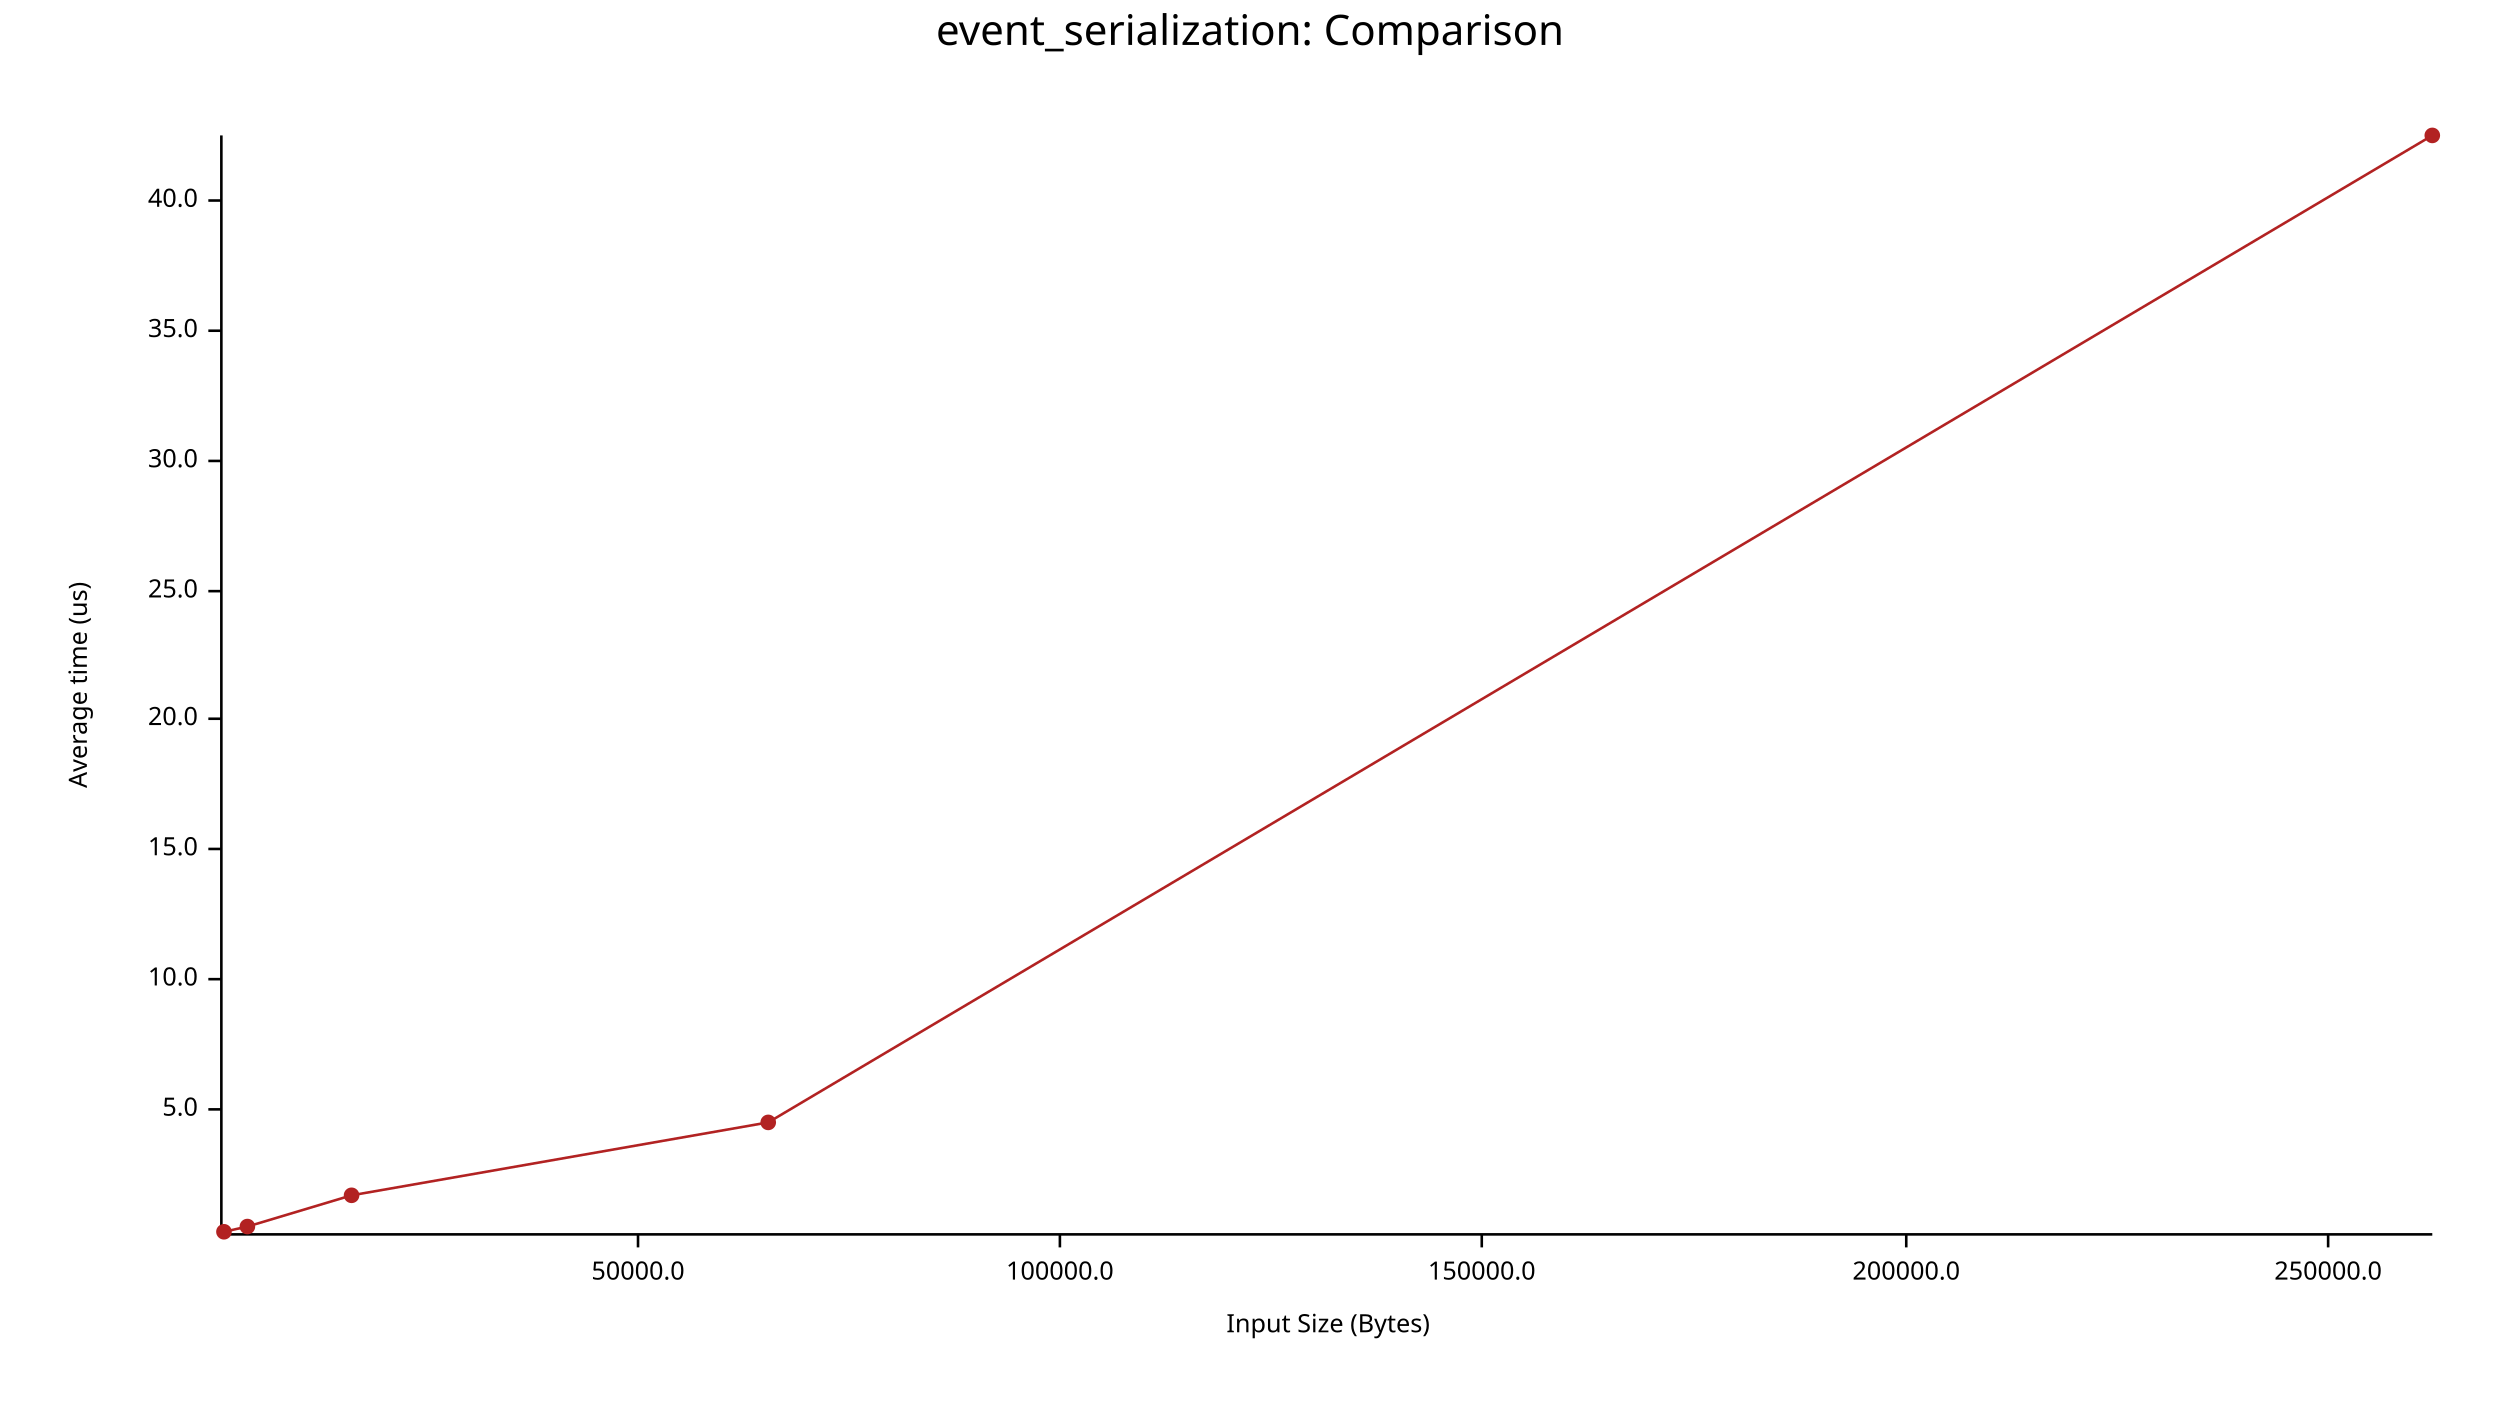
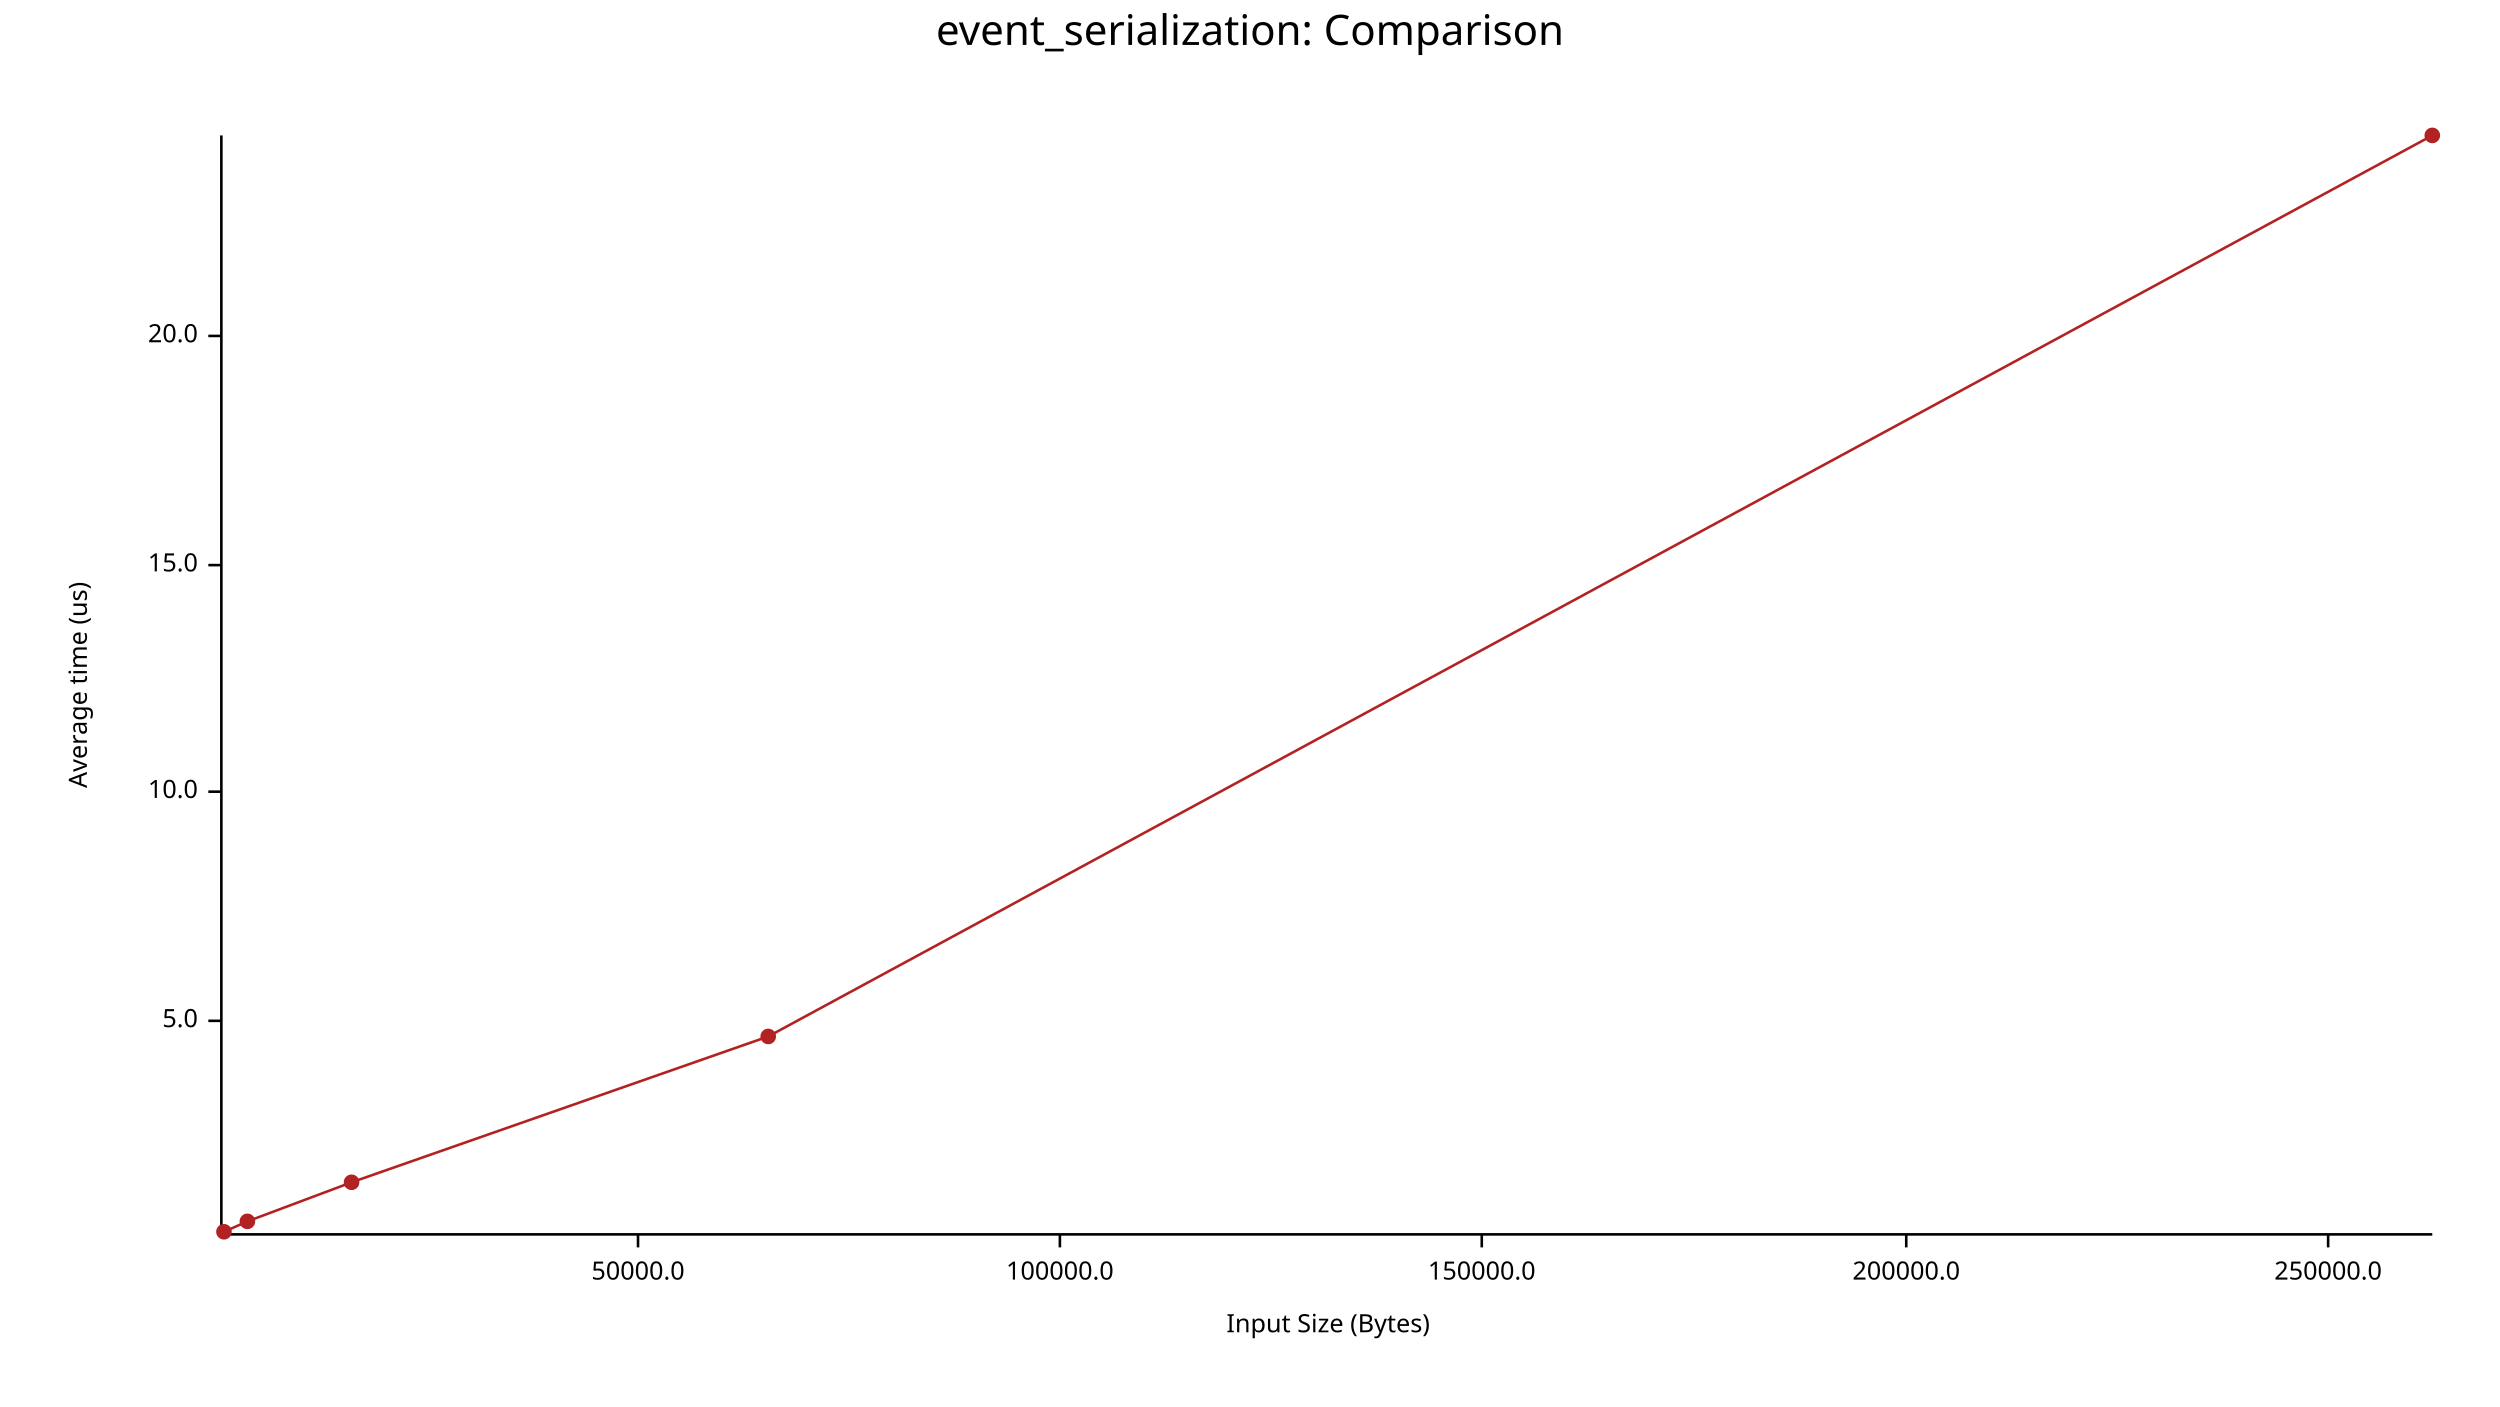
<svg xmlns="http://www.w3.org/2000/svg" width="960" height="540" viewBox="0 0 960 540">
  <text x="480" y="5" dy="0.76em" text-anchor="middle" font-family="sans-serif" font-size="16.129" opacity="1" fill="#000000">
event_serialization: Comparison
</text>
  <text x="26" y="263" dy="0.76em" text-anchor="middle" font-family="sans-serif" font-size="9.677" opacity="1" fill="#000000" transform="rotate(270, 26, 263)">
Average time (us)
</text>
  <text x="510" y="514" dy="-0.5ex" text-anchor="middle" font-family="sans-serif" font-size="9.677" opacity="1" fill="#000000">
Input Size (Bytes)
</text>
  <polyline fill="none" opacity="1" stroke="#000000" stroke-width="1" points="85,52 85,474 " />
-   <text x="76" y="426" dy="0.5ex" text-anchor="end" font-family="sans-serif" font-size="9.677" opacity="1" fill="#000000">
+   <text x="76" y="392" dy="0.5ex" text-anchor="end" font-family="sans-serif" font-size="9.677" opacity="1" fill="#000000">
5.0
</text>
-   <polyline fill="none" opacity="1" stroke="#000000" stroke-width="1" points="80,426 85,426 " />
-   <text x="76" y="376" dy="0.5ex" text-anchor="end" font-family="sans-serif" font-size="9.677" opacity="1" fill="#000000">
+   <polyline fill="none" opacity="1" stroke="#000000" stroke-width="1" points="80,392 85,392 " />
+   <text x="76" y="304" dy="0.5ex" text-anchor="end" font-family="sans-serif" font-size="9.677" opacity="1" fill="#000000">
10.0
</text>
-   <polyline fill="none" opacity="1" stroke="#000000" stroke-width="1" points="80,376 85,376 " />
-   <text x="76" y="326" dy="0.5ex" text-anchor="end" font-family="sans-serif" font-size="9.677" opacity="1" fill="#000000">
+   <polyline fill="none" opacity="1" stroke="#000000" stroke-width="1" points="80,304 85,304 " />
+   <text x="76" y="217" dy="0.5ex" text-anchor="end" font-family="sans-serif" font-size="9.677" opacity="1" fill="#000000">
15.0
</text>
-   <polyline fill="none" opacity="1" stroke="#000000" stroke-width="1" points="80,326 85,326 " />
-   <text x="76" y="276" dy="0.5ex" text-anchor="end" font-family="sans-serif" font-size="9.677" opacity="1" fill="#000000">
+   <polyline fill="none" opacity="1" stroke="#000000" stroke-width="1" points="80,217 85,217 " />
+   <text x="76" y="129" dy="0.5ex" text-anchor="end" font-family="sans-serif" font-size="9.677" opacity="1" fill="#000000">
20.0
</text>
-   <polyline fill="none" opacity="1" stroke="#000000" stroke-width="1" points="80,276 85,276 " />
-   <text x="76" y="227" dy="0.5ex" text-anchor="end" font-family="sans-serif" font-size="9.677" opacity="1" fill="#000000">
- 25.0
- </text>
-   <polyline fill="none" opacity="1" stroke="#000000" stroke-width="1" points="80,227 85,227 " />
-   <text x="76" y="177" dy="0.5ex" text-anchor="end" font-family="sans-serif" font-size="9.677" opacity="1" fill="#000000">
- 30.0
- </text>
-   <polyline fill="none" opacity="1" stroke="#000000" stroke-width="1" points="80,177 85,177 " />
-   <text x="76" y="127" dy="0.5ex" text-anchor="end" font-family="sans-serif" font-size="9.677" opacity="1" fill="#000000">
- 35.0
- </text>
-   <polyline fill="none" opacity="1" stroke="#000000" stroke-width="1" points="80,127 85,127 " />
-   <text x="76" y="77" dy="0.5ex" text-anchor="end" font-family="sans-serif" font-size="9.677" opacity="1" fill="#000000">
- 40.0
- </text>
-   <polyline fill="none" opacity="1" stroke="#000000" stroke-width="1" points="80,77 85,77 " />
+   <polyline fill="none" opacity="1" stroke="#000000" stroke-width="1" points="80,129 85,129 " />
  <polyline fill="none" opacity="1" stroke="#000000" stroke-width="1" points="86,474 934,474 " />
  <text x="245" y="484" dy="0.76em" text-anchor="middle" font-family="sans-serif" font-size="9.677" opacity="1" fill="#000000">
50000.0
</text>
  <polyline fill="none" opacity="1" stroke="#000000" stroke-width="1" points="245,474 245,479 " />
  <text x="407" y="484" dy="0.76em" text-anchor="middle" font-family="sans-serif" font-size="9.677" opacity="1" fill="#000000">
100000.0
</text>
  <polyline fill="none" opacity="1" stroke="#000000" stroke-width="1" points="407,474 407,479 " />
  <text x="569" y="484" dy="0.76em" text-anchor="middle" font-family="sans-serif" font-size="9.677" opacity="1" fill="#000000">
150000.0
</text>
  <polyline fill="none" opacity="1" stroke="#000000" stroke-width="1" points="569,474 569,479 " />
  <text x="732" y="484" dy="0.76em" text-anchor="middle" font-family="sans-serif" font-size="9.677" opacity="1" fill="#000000">
200000.0
</text>
  <polyline fill="none" opacity="1" stroke="#000000" stroke-width="1" points="732,474 732,479 " />
  <text x="894" y="484" dy="0.76em" text-anchor="middle" font-family="sans-serif" font-size="9.677" opacity="1" fill="#000000">
250000.0
</text>
  <polyline fill="none" opacity="1" stroke="#000000" stroke-width="1" points="894,474 894,479 " />
  <circle cx="86" cy="473" r="3" opacity="1" fill="#B22222" stroke="none" stroke-width="1" />
-   <circle cx="95" cy="471" r="3" opacity="1" fill="#B22222" stroke="none" stroke-width="1" />
-   <circle cx="135" cy="459" r="3" opacity="1" fill="#B22222" stroke="none" stroke-width="1" />
-   <circle cx="295" cy="431" r="3" opacity="1" fill="#B22222" stroke="none" stroke-width="1" />
+   <circle cx="95" cy="469" r="3" opacity="1" fill="#B22222" stroke="none" stroke-width="1" />
+   <circle cx="135" cy="454" r="3" opacity="1" fill="#B22222" stroke="none" stroke-width="1" />
+   <circle cx="295" cy="398" r="3" opacity="1" fill="#B22222" stroke="none" stroke-width="1" />
  <circle cx="934" cy="52" r="3" opacity="1" fill="#B22222" stroke="none" stroke-width="1" />
-   <polyline fill="none" opacity="1" stroke="#B22222" stroke-width="1" points="86,473 95,471 135,459 295,431 934,52 " />
+   <polyline fill="none" opacity="1" stroke="#B22222" stroke-width="1" points="86,473 95,469 135,454 295,398 934,52 " />
</svg>
